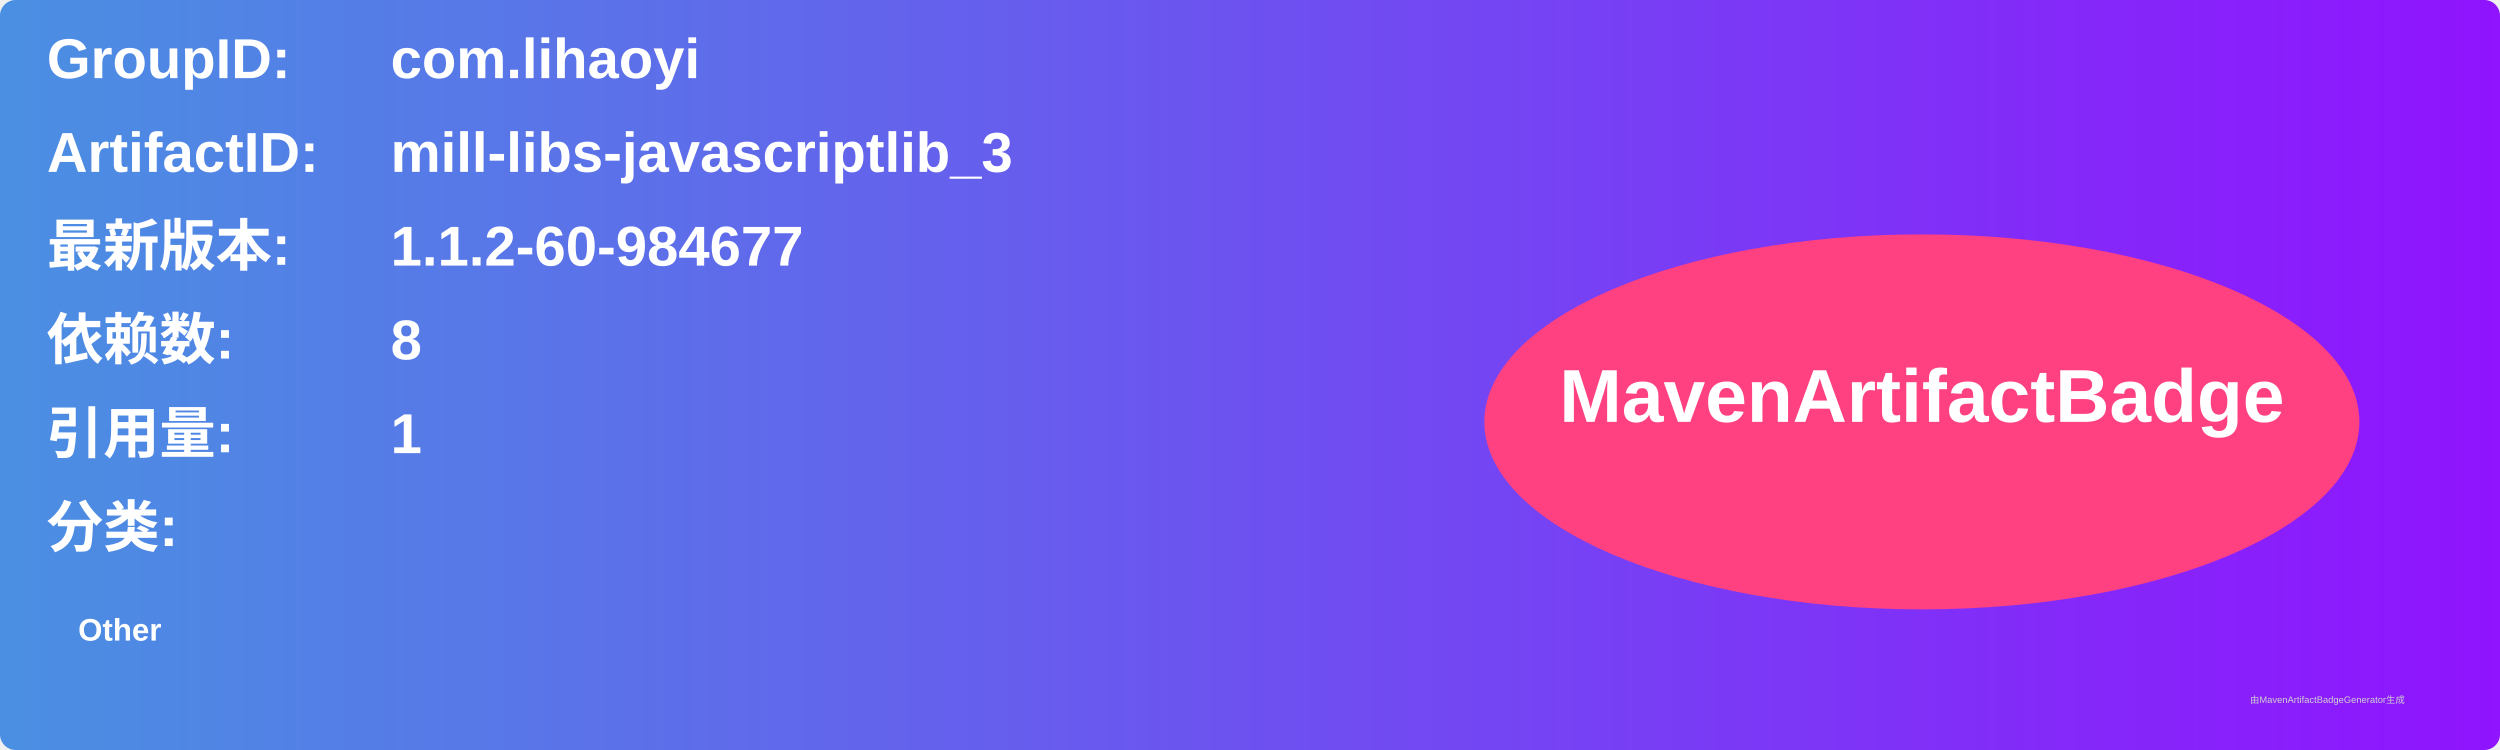
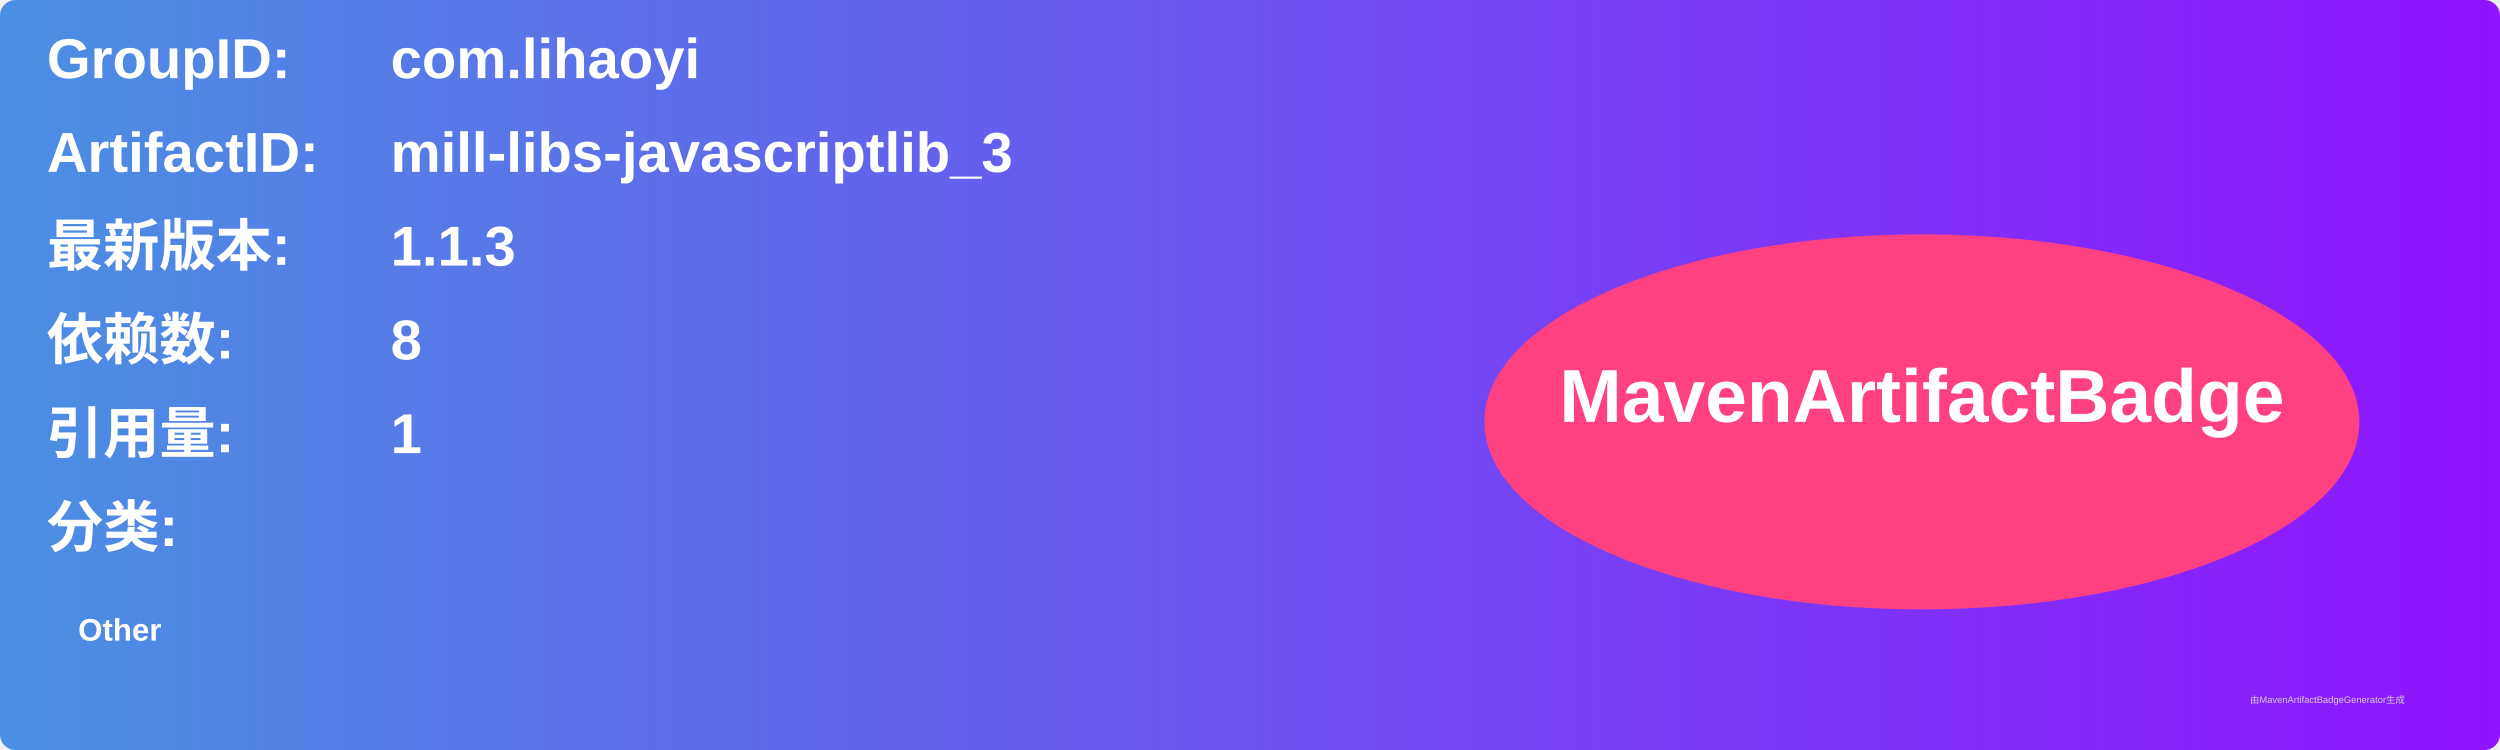
<svg xmlns="http://www.w3.org/2000/svg" width="800" height="240" viewBox="0 0 800 240">
  <linearGradient id="grad" x1="0%" y1="0%" x2="100%" y2="0%">
    <stop offset="0%" stop-color="#4a90e2" />
    <stop offset="100%" stop-color="#9013fe" />
  </linearGradient>
  <rect width="100%" height="100%" rx="5" ry="5" fill="url(#grad)" />
  <g transform="translate(15, 15)">
    <text x="0" y="10" font-family="Arial" font-size="18" fill="white" font-weight="bold" width="260">GroupID:</text>
    <text x="110" y="10" font-family="Arial" font-size="18" fill="white" font-weight="bold" width="460">com.lihaoyi</text>
    <text x="0" y="40" font-family="Arial" font-size="18" fill="white" font-weight="bold" width="260">ArtifactID:</text>
    <text x="110" y="40" font-family="Arial" font-size="18" fill="white" font-weight="bold" width="460">mill-libs-javascriptlib_3</text>
    <text x="0" y="70" font-family="Arial" font-size="18" fill="white" font-weight="bold">最新版本:</text>
    <text x="110" y="70" font-family="Arial" font-size="18" fill="white" font-weight="bold">
-       <tspan font-weight="bold">1.1.2-60-984677</tspan>
+       <tspan font-weight="bold">1.1.3</tspan>
    </text>
    <text x="0" y="100" font-family="Arial" font-size="18" fill="white" font-weight="bold">依赖数: </text>
    <text x="110" y="100" font-family="Arial" font-size="18" fill="white">
      <tspan font-weight="bold">8</tspan>
    </text>
    <text x="0" y="130" font-family="Arial" font-size="18" fill="white" font-weight="bold">引用量: </text>
    <text x="110" y="130" font-family="Arial" font-size="18" fill="white">
      <tspan font-weight="bold">1</tspan>
    </text>
    <text x="0" y="160" font-family="Arial" font-size="18" fill="white" font-weight="bold">分类:</text>
    <text x="10" y="190" font-family="Arial" font-size="10" fill="white">
      <tspan font-weight="bold">Other</tspan>
    </text>
    <ellipse cx="600" cy="120" rx="140" ry="60" fill="#ff4081" />
    <text x="600" y="120" text-anchor="middle" font-family="Arial" font-size="24" fill="white" font-weight="bold">MavenArtifactBadge</text>
  </g>
  <text x="720" y="225" font-family="Arial" font-size="3" fill="#d0d0d0">由MavenArtifactBadgeGenerator生成</text>
</svg>
